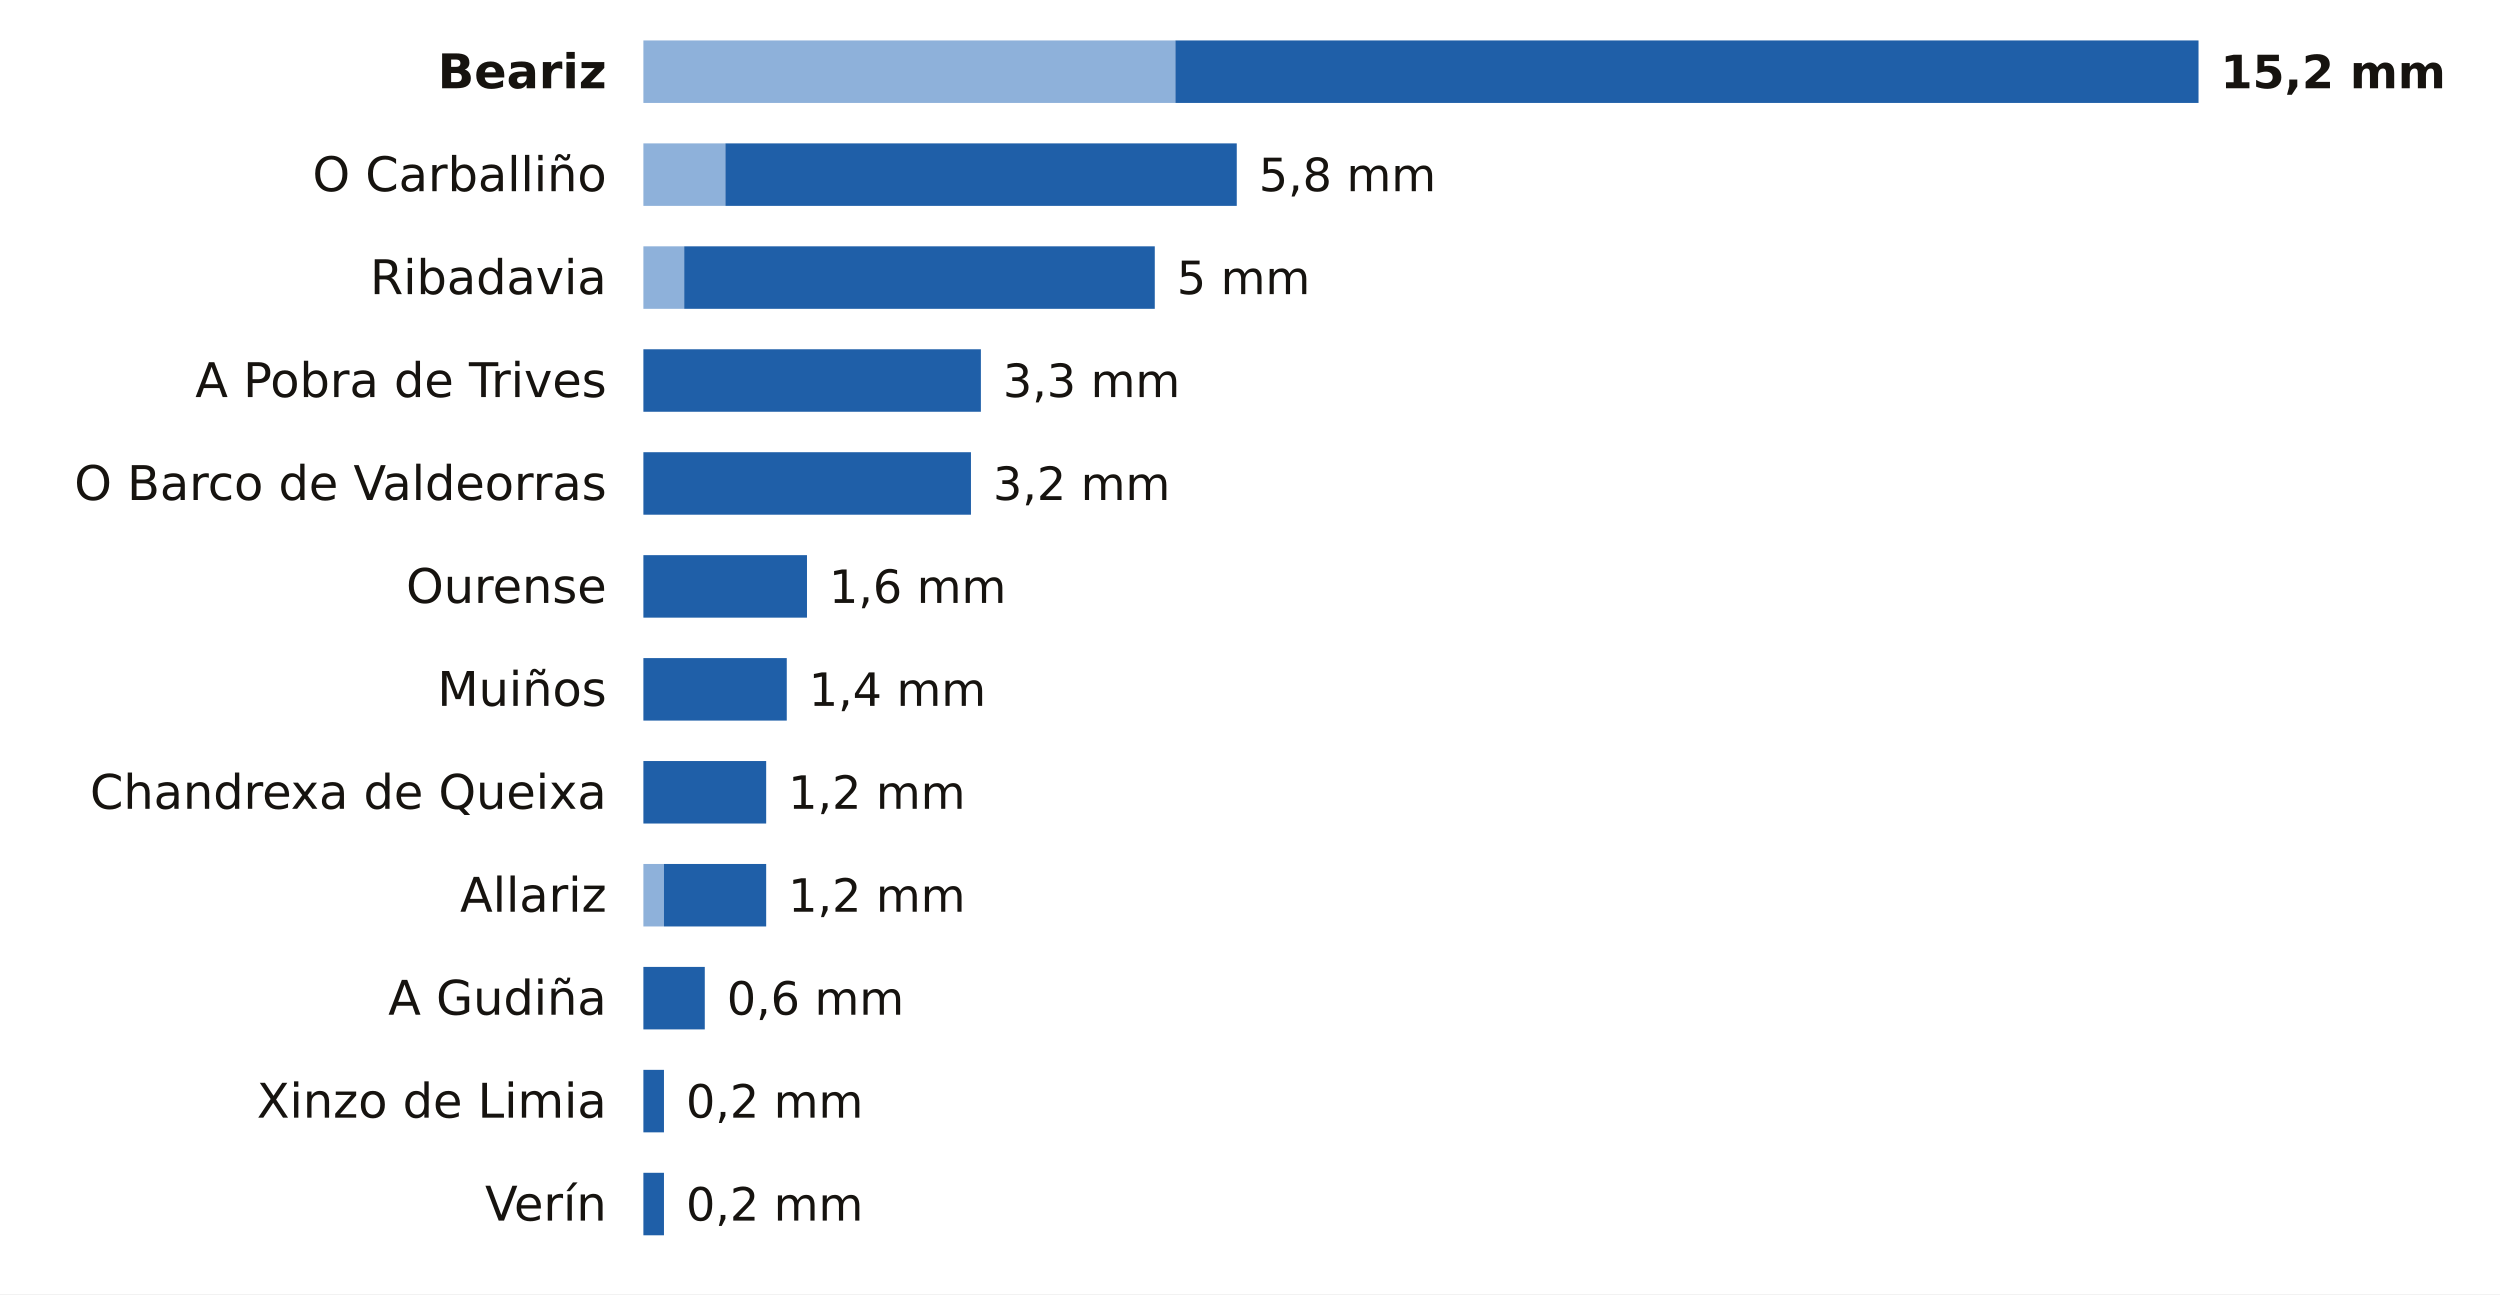
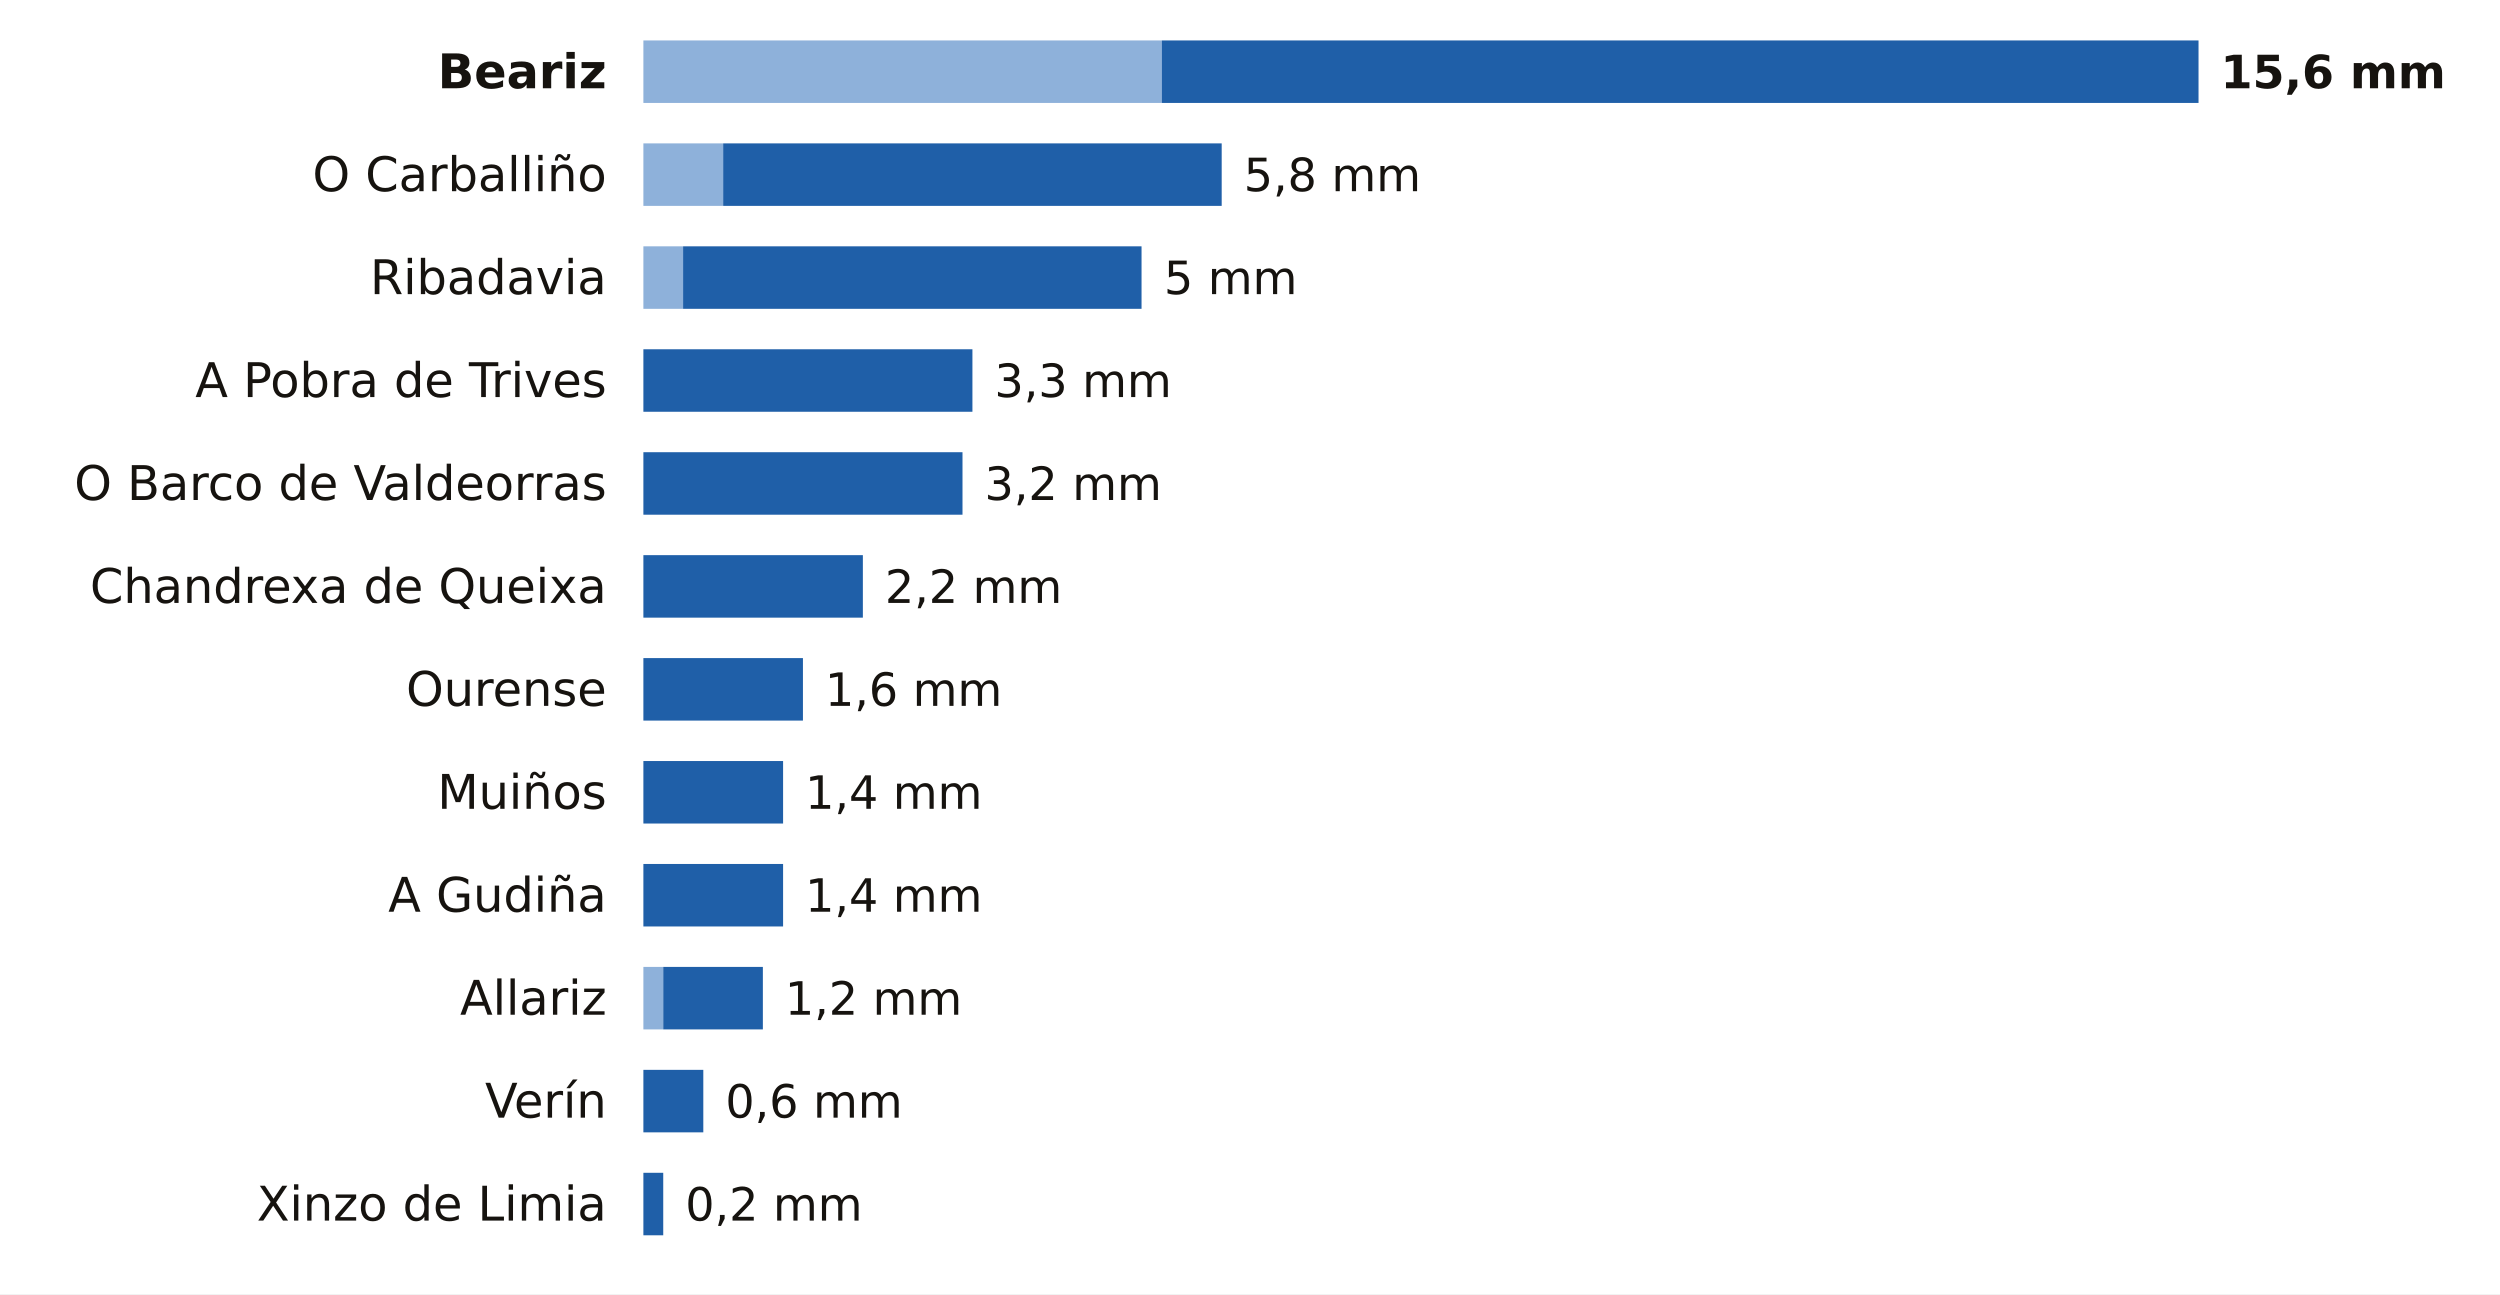
<svg xmlns="http://www.w3.org/2000/svg" viewBox="0 0 680 352" width="680" height="352" role="img" aria-label="La lluvia de los últimos 7 días en las estaciones de AEMET de Ourense">
  <rect width="680" height="352" fill="#FFFFFF" />
  <text x="165.0" y="24.0" font-size="13" fill="#16130F" text-anchor="end" font-weight="600" font-family="Public Sans, DejaVu Sans, Arial, sans-serif">Beariz</text>
-   <rect x="175" y="11" width="144.7" height="17" fill="#8EB1DA" />
-   <rect x="319.7" y="11" width="278.3" height="17" fill="#1F5FA8" />
-   <text x="604.0" y="24.0" font-size="12.5" fill="#16130F" text-anchor="start" font-weight="700" font-family="Public Sans, DejaVu Sans, Arial, sans-serif">15,2 mm</text>
+   <rect x="175" y="11" width="141.0" height="17" fill="#8EB1DA" />
+   <rect x="316.0" y="11" width="282.0" height="17" fill="#1F5FA8" />
+   <text x="604.0" y="24.0" font-size="12.5" fill="#16130F" text-anchor="start" font-weight="700" font-family="Public Sans, DejaVu Sans, Arial, sans-serif">15,6 mm</text>
  <text x="165.0" y="52.0" font-size="13" fill="#16130F" text-anchor="end" font-weight="400" font-family="Public Sans, DejaVu Sans, Arial, sans-serif">O Carballiño</text>
-   <rect x="175" y="39" width="22.3" height="17" fill="#8EB1DA" />
-   <rect x="197.3" y="39" width="139.1" height="17" fill="#1F5FA8" />
-   <text x="342.4" y="52.0" font-size="12.5" fill="#16130F" text-anchor="start" font-weight="500" font-family="Public Sans, DejaVu Sans, Arial, sans-serif">5,8 mm</text>
+   <rect x="175" y="39" width="21.7" height="17" fill="#8EB1DA" />
+   <rect x="196.7" y="39" width="135.6" height="17" fill="#1F5FA8" />
+   <text x="338.3" y="52.0" font-size="12.5" fill="#16130F" text-anchor="start" font-weight="500" font-family="Public Sans, DejaVu Sans, Arial, sans-serif">5,8 mm</text>
  <text x="165.0" y="80.0" font-size="13" fill="#16130F" text-anchor="end" font-weight="400" font-family="Public Sans, DejaVu Sans, Arial, sans-serif">Ribadavia</text>
-   <rect x="175" y="67" width="11.1" height="17" fill="#8EB1DA" />
-   <rect x="186.1" y="67" width="128.0" height="17" fill="#1F5FA8" />
-   <text x="320.1" y="80.0" font-size="12.5" fill="#16130F" text-anchor="start" font-weight="500" font-family="Public Sans, DejaVu Sans, Arial, sans-serif">5 mm</text>
+   <rect x="175" y="67" width="10.8" height="17" fill="#8EB1DA" />
+   <rect x="185.8" y="67" width="124.7" height="17" fill="#1F5FA8" />
+   <text x="316.6" y="80.0" font-size="12.5" fill="#16130F" text-anchor="start" font-weight="500" font-family="Public Sans, DejaVu Sans, Arial, sans-serif">5 mm</text>
  <text x="165.0" y="108.0" font-size="13" fill="#16130F" text-anchor="end" font-weight="400" font-family="Public Sans, DejaVu Sans, Arial, sans-serif">A Pobra de Trives</text>
-   <rect x="175.0" y="95" width="91.8" height="17" fill="#1F5FA8" />
-   <text x="272.8" y="108.0" font-size="12.5" fill="#16130F" text-anchor="start" font-weight="500" font-family="Public Sans, DejaVu Sans, Arial, sans-serif">3,3 mm</text>
+   <rect x="175.0" y="95" width="89.5" height="17" fill="#1F5FA8" />
+   <text x="270.5" y="108.0" font-size="12.5" fill="#16130F" text-anchor="start" font-weight="500" font-family="Public Sans, DejaVu Sans, Arial, sans-serif">3,3 mm</text>
  <text x="165.0" y="136.0" font-size="13" fill="#16130F" text-anchor="end" font-weight="400" font-family="Public Sans, DejaVu Sans, Arial, sans-serif">O Barco de Valdeorras</text>
-   <rect x="175.0" y="123" width="89.1" height="17" fill="#1F5FA8" />
-   <text x="270.1" y="136.0" font-size="12.5" fill="#16130F" text-anchor="start" font-weight="500" font-family="Public Sans, DejaVu Sans, Arial, sans-serif">3,2 mm</text>
-   <text x="165.0" y="164.0" font-size="13" fill="#16130F" text-anchor="end" font-weight="400" font-family="Public Sans, DejaVu Sans, Arial, sans-serif">Ourense</text>
-   <rect x="175.0" y="151" width="44.5" height="17" fill="#1F5FA8" />
-   <text x="225.5" y="164.0" font-size="12.5" fill="#16130F" text-anchor="start" font-weight="500" font-family="Public Sans, DejaVu Sans, Arial, sans-serif">1,6 mm</text>
-   <text x="165.0" y="192.0" font-size="13" fill="#16130F" text-anchor="end" font-weight="400" font-family="Public Sans, DejaVu Sans, Arial, sans-serif">Muiños</text>
-   <rect x="175.0" y="179" width="39.0" height="17" fill="#1F5FA8" />
-   <text x="220.0" y="192.0" font-size="12.5" fill="#16130F" text-anchor="start" font-weight="500" font-family="Public Sans, DejaVu Sans, Arial, sans-serif">1,4 mm</text>
-   <text x="165.0" y="220.0" font-size="13" fill="#16130F" text-anchor="end" font-weight="400" font-family="Public Sans, DejaVu Sans, Arial, sans-serif">Chandrexa de Queixa</text>
-   <rect x="175.0" y="207" width="33.4" height="17" fill="#1F5FA8" />
-   <text x="214.4" y="220.0" font-size="12.5" fill="#16130F" text-anchor="start" font-weight="500" font-family="Public Sans, DejaVu Sans, Arial, sans-serif">1,2 mm</text>
-   <text x="165.0" y="248.0" font-size="13" fill="#16130F" text-anchor="end" font-weight="400" font-family="Public Sans, DejaVu Sans, Arial, sans-serif">Allariz</text>
-   <rect x="175" y="235" width="5.6" height="17" fill="#8EB1DA" />
-   <rect x="180.6" y="235" width="27.8" height="17" fill="#1F5FA8" />
-   <text x="214.4" y="248.0" font-size="12.5" fill="#16130F" text-anchor="start" font-weight="500" font-family="Public Sans, DejaVu Sans, Arial, sans-serif">1,2 mm</text>
-   <text x="165.0" y="276.0" font-size="13" fill="#16130F" text-anchor="end" font-weight="400" font-family="Public Sans, DejaVu Sans, Arial, sans-serif">A Gudiña</text>
-   <rect x="175.0" y="263" width="16.7" height="17" fill="#1F5FA8" />
-   <text x="197.7" y="276.0" font-size="12.5" fill="#16130F" text-anchor="start" font-weight="500" font-family="Public Sans, DejaVu Sans, Arial, sans-serif">0,6 mm</text>
-   <text x="165.0" y="304.0" font-size="13" fill="#16130F" text-anchor="end" font-weight="400" font-family="Public Sans, DejaVu Sans, Arial, sans-serif">Xinzo de Limia</text>
-   <rect x="175.0" y="291" width="5.6" height="17" fill="#1F5FA8" />
-   <text x="186.6" y="304.0" font-size="12.5" fill="#16130F" text-anchor="start" font-weight="500" font-family="Public Sans, DejaVu Sans, Arial, sans-serif">0,2 mm</text>
-   <text x="165.0" y="332.0" font-size="13" fill="#16130F" text-anchor="end" font-weight="400" font-family="Public Sans, DejaVu Sans, Arial, sans-serif">Verín</text>
-   <rect x="175.0" y="319" width="5.6" height="17" fill="#1F5FA8" />
-   <text x="186.6" y="332.0" font-size="12.5" fill="#16130F" text-anchor="start" font-weight="500" font-family="Public Sans, DejaVu Sans, Arial, sans-serif">0,2 mm</text>
+   <rect x="175.0" y="123" width="86.8" height="17" fill="#1F5FA8" />
+   <text x="267.8" y="136.0" font-size="12.5" fill="#16130F" text-anchor="start" font-weight="500" font-family="Public Sans, DejaVu Sans, Arial, sans-serif">3,2 mm</text>
+   <text x="165.0" y="164.0" font-size="13" fill="#16130F" text-anchor="end" font-weight="400" font-family="Public Sans, DejaVu Sans, Arial, sans-serif">Chandrexa de Queixa</text>
+   <rect x="175.0" y="151" width="59.7" height="17" fill="#1F5FA8" />
+   <text x="240.7" y="164.0" font-size="12.5" fill="#16130F" text-anchor="start" font-weight="500" font-family="Public Sans, DejaVu Sans, Arial, sans-serif">2,2 mm</text>
+   <text x="165.0" y="192.0" font-size="13" fill="#16130F" text-anchor="end" font-weight="400" font-family="Public Sans, DejaVu Sans, Arial, sans-serif">Ourense</text>
+   <rect x="175.0" y="179" width="43.4" height="17" fill="#1F5FA8" />
+   <text x="224.4" y="192.0" font-size="12.5" fill="#16130F" text-anchor="start" font-weight="500" font-family="Public Sans, DejaVu Sans, Arial, sans-serif">1,6 mm</text>
+   <text x="165.0" y="220.0" font-size="13" fill="#16130F" text-anchor="end" font-weight="400" font-family="Public Sans, DejaVu Sans, Arial, sans-serif">Muiños</text>
+   <rect x="175.0" y="207" width="38.0" height="17" fill="#1F5FA8" />
+   <text x="219.0" y="220.0" font-size="12.5" fill="#16130F" text-anchor="start" font-weight="500" font-family="Public Sans, DejaVu Sans, Arial, sans-serif">1,4 mm</text>
+   <text x="165.0" y="248.0" font-size="13" fill="#16130F" text-anchor="end" font-weight="400" font-family="Public Sans, DejaVu Sans, Arial, sans-serif">A Gudiña</text>
+   <rect x="175.0" y="235" width="38.0" height="17" fill="#1F5FA8" />
+   <text x="219.0" y="248.0" font-size="12.5" fill="#16130F" text-anchor="start" font-weight="500" font-family="Public Sans, DejaVu Sans, Arial, sans-serif">1,4 mm</text>
+   <text x="165.0" y="276.0" font-size="13" fill="#16130F" text-anchor="end" font-weight="400" font-family="Public Sans, DejaVu Sans, Arial, sans-serif">Allariz</text>
+   <rect x="175" y="263" width="5.4" height="17" fill="#8EB1DA" />
+   <rect x="180.4" y="263" width="27.1" height="17" fill="#1F5FA8" />
+   <text x="213.5" y="276.0" font-size="12.5" fill="#16130F" text-anchor="start" font-weight="500" font-family="Public Sans, DejaVu Sans, Arial, sans-serif">1,2 mm</text>
+   <text x="165.0" y="304.0" font-size="13" fill="#16130F" text-anchor="end" font-weight="400" font-family="Public Sans, DejaVu Sans, Arial, sans-serif">Verín</text>
+   <rect x="175.0" y="291" width="16.3" height="17" fill="#1F5FA8" />
+   <text x="197.3" y="304.0" font-size="12.5" fill="#16130F" text-anchor="start" font-weight="500" font-family="Public Sans, DejaVu Sans, Arial, sans-serif">0,6 mm</text>
+   <text x="165.0" y="332.0" font-size="13" fill="#16130F" text-anchor="end" font-weight="400" font-family="Public Sans, DejaVu Sans, Arial, sans-serif">Xinzo de Limia</text>
+   <rect x="175.0" y="319" width="5.4" height="17" fill="#1F5FA8" />
+   <text x="186.4" y="332.0" font-size="12.5" fill="#16130F" text-anchor="start" font-weight="500" font-family="Public Sans, DejaVu Sans, Arial, sans-serif">0,2 mm</text>
</svg>
